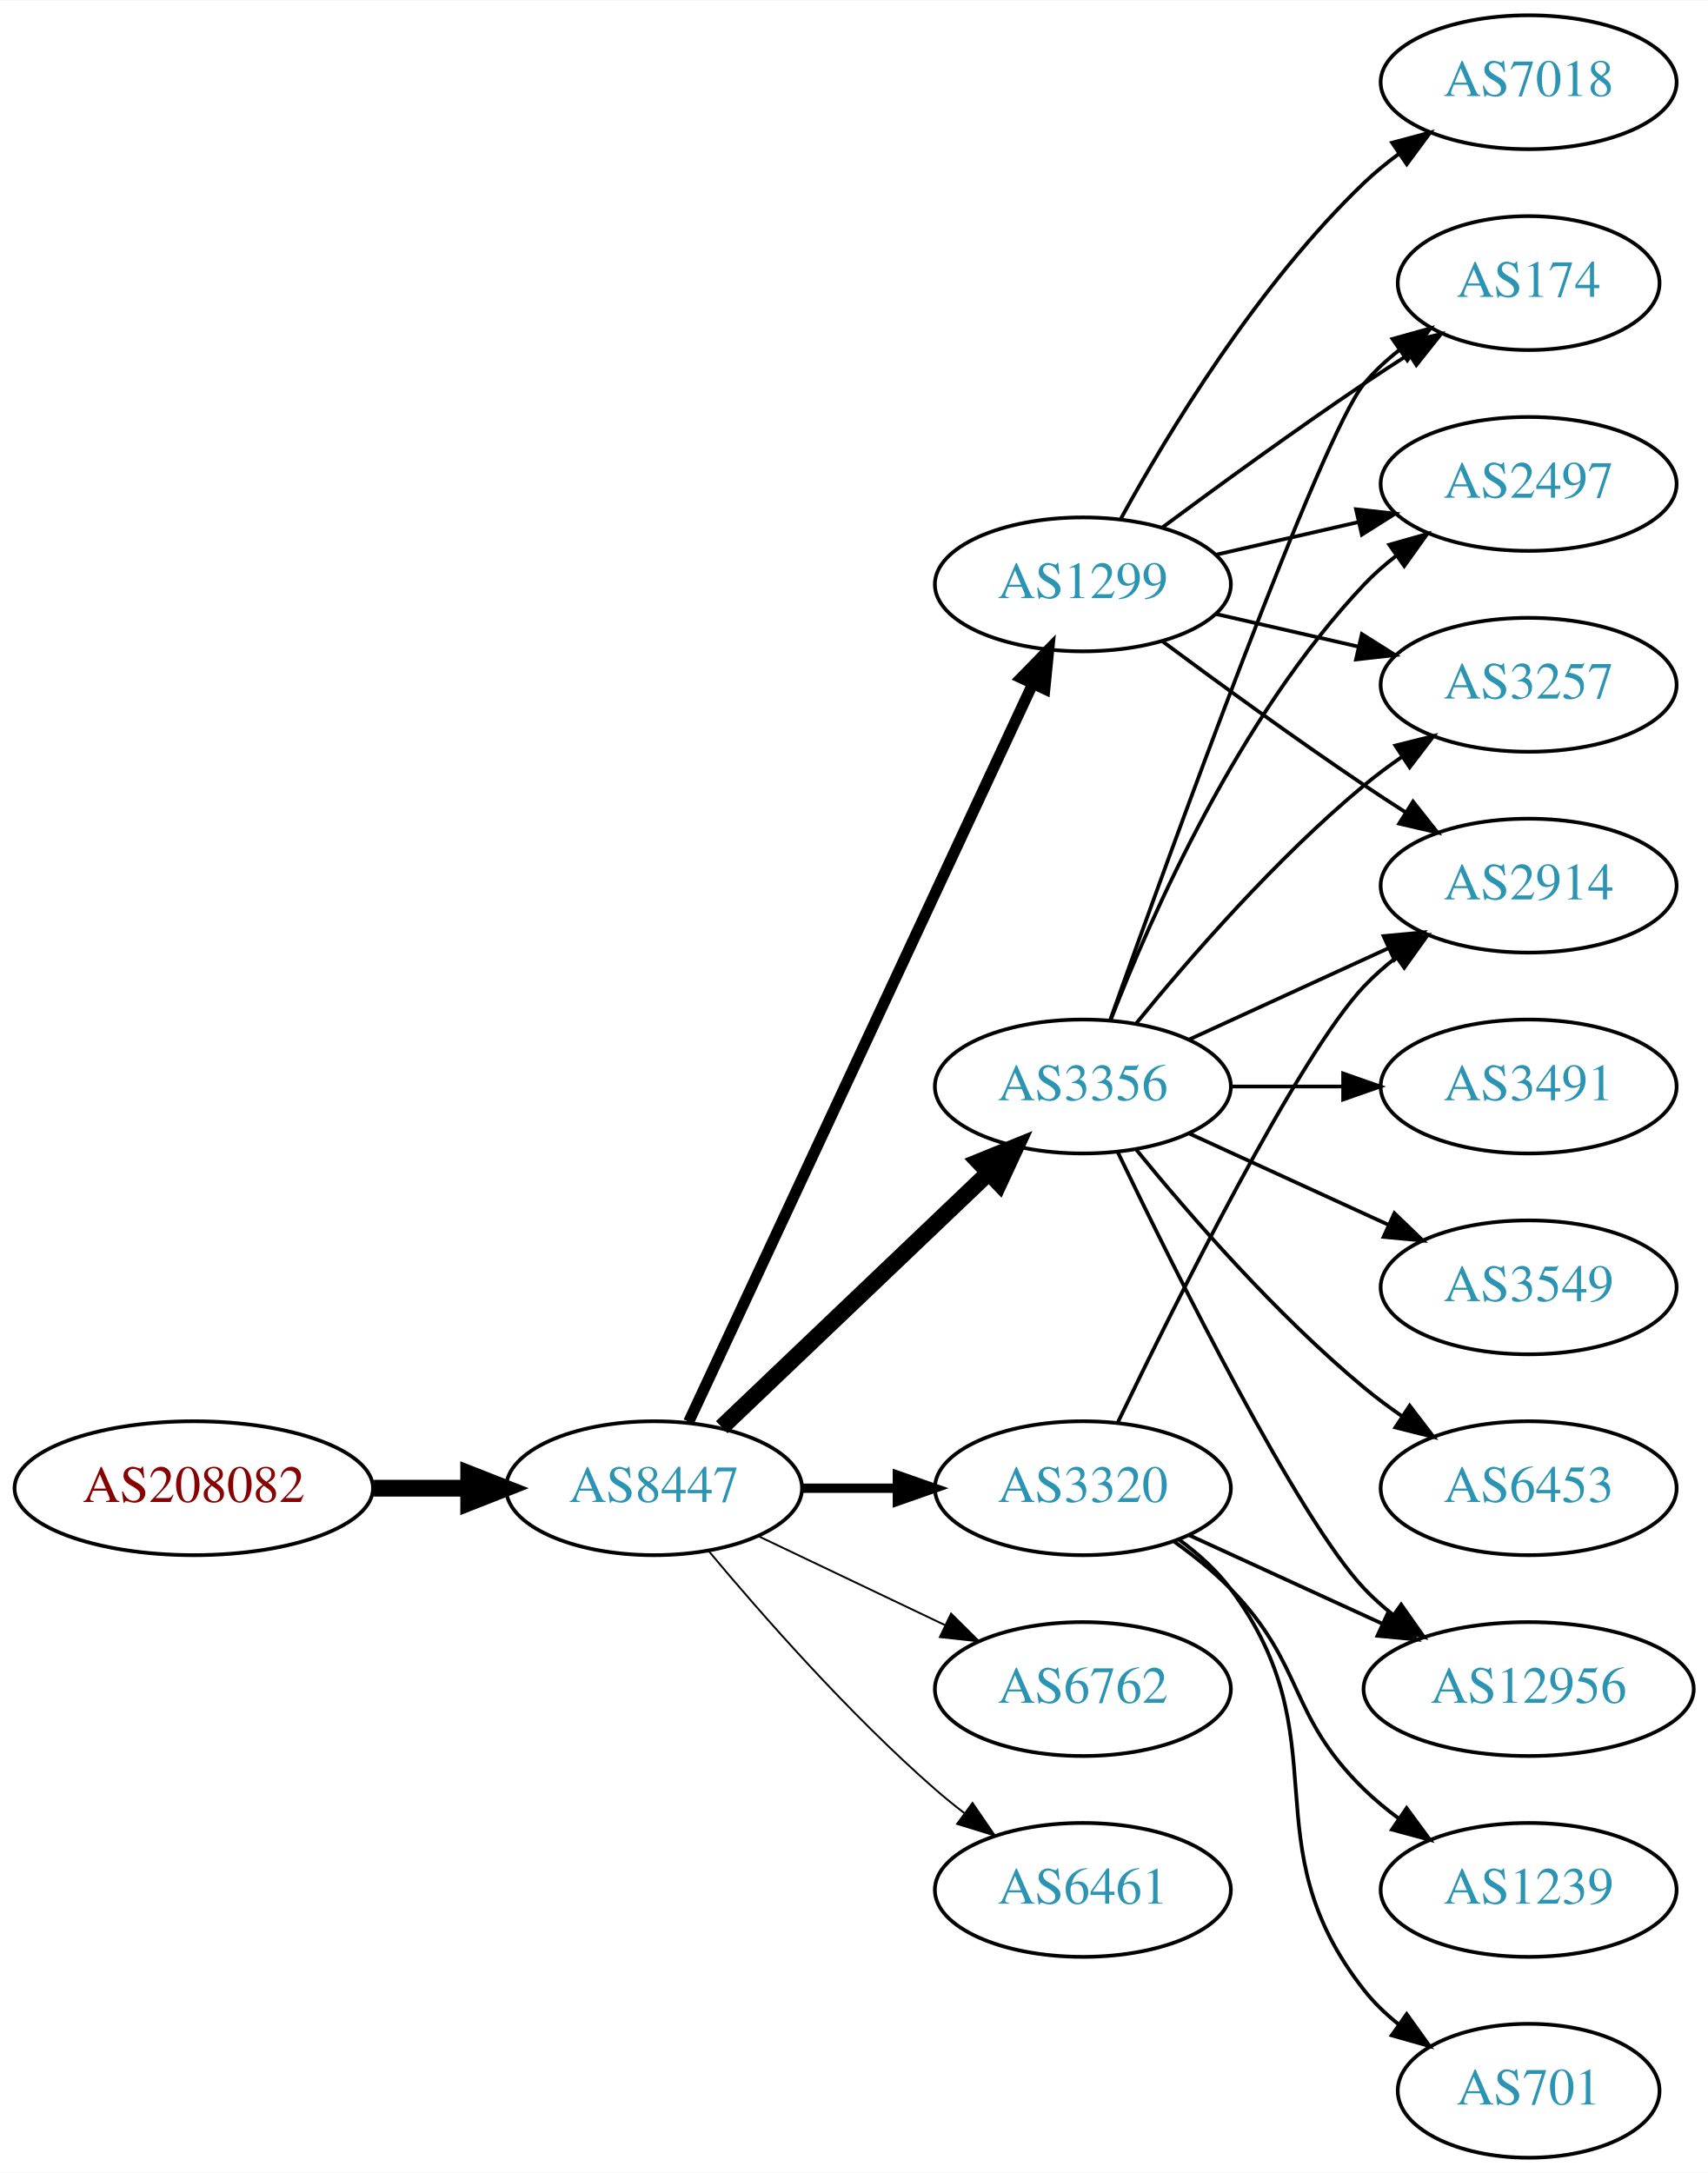
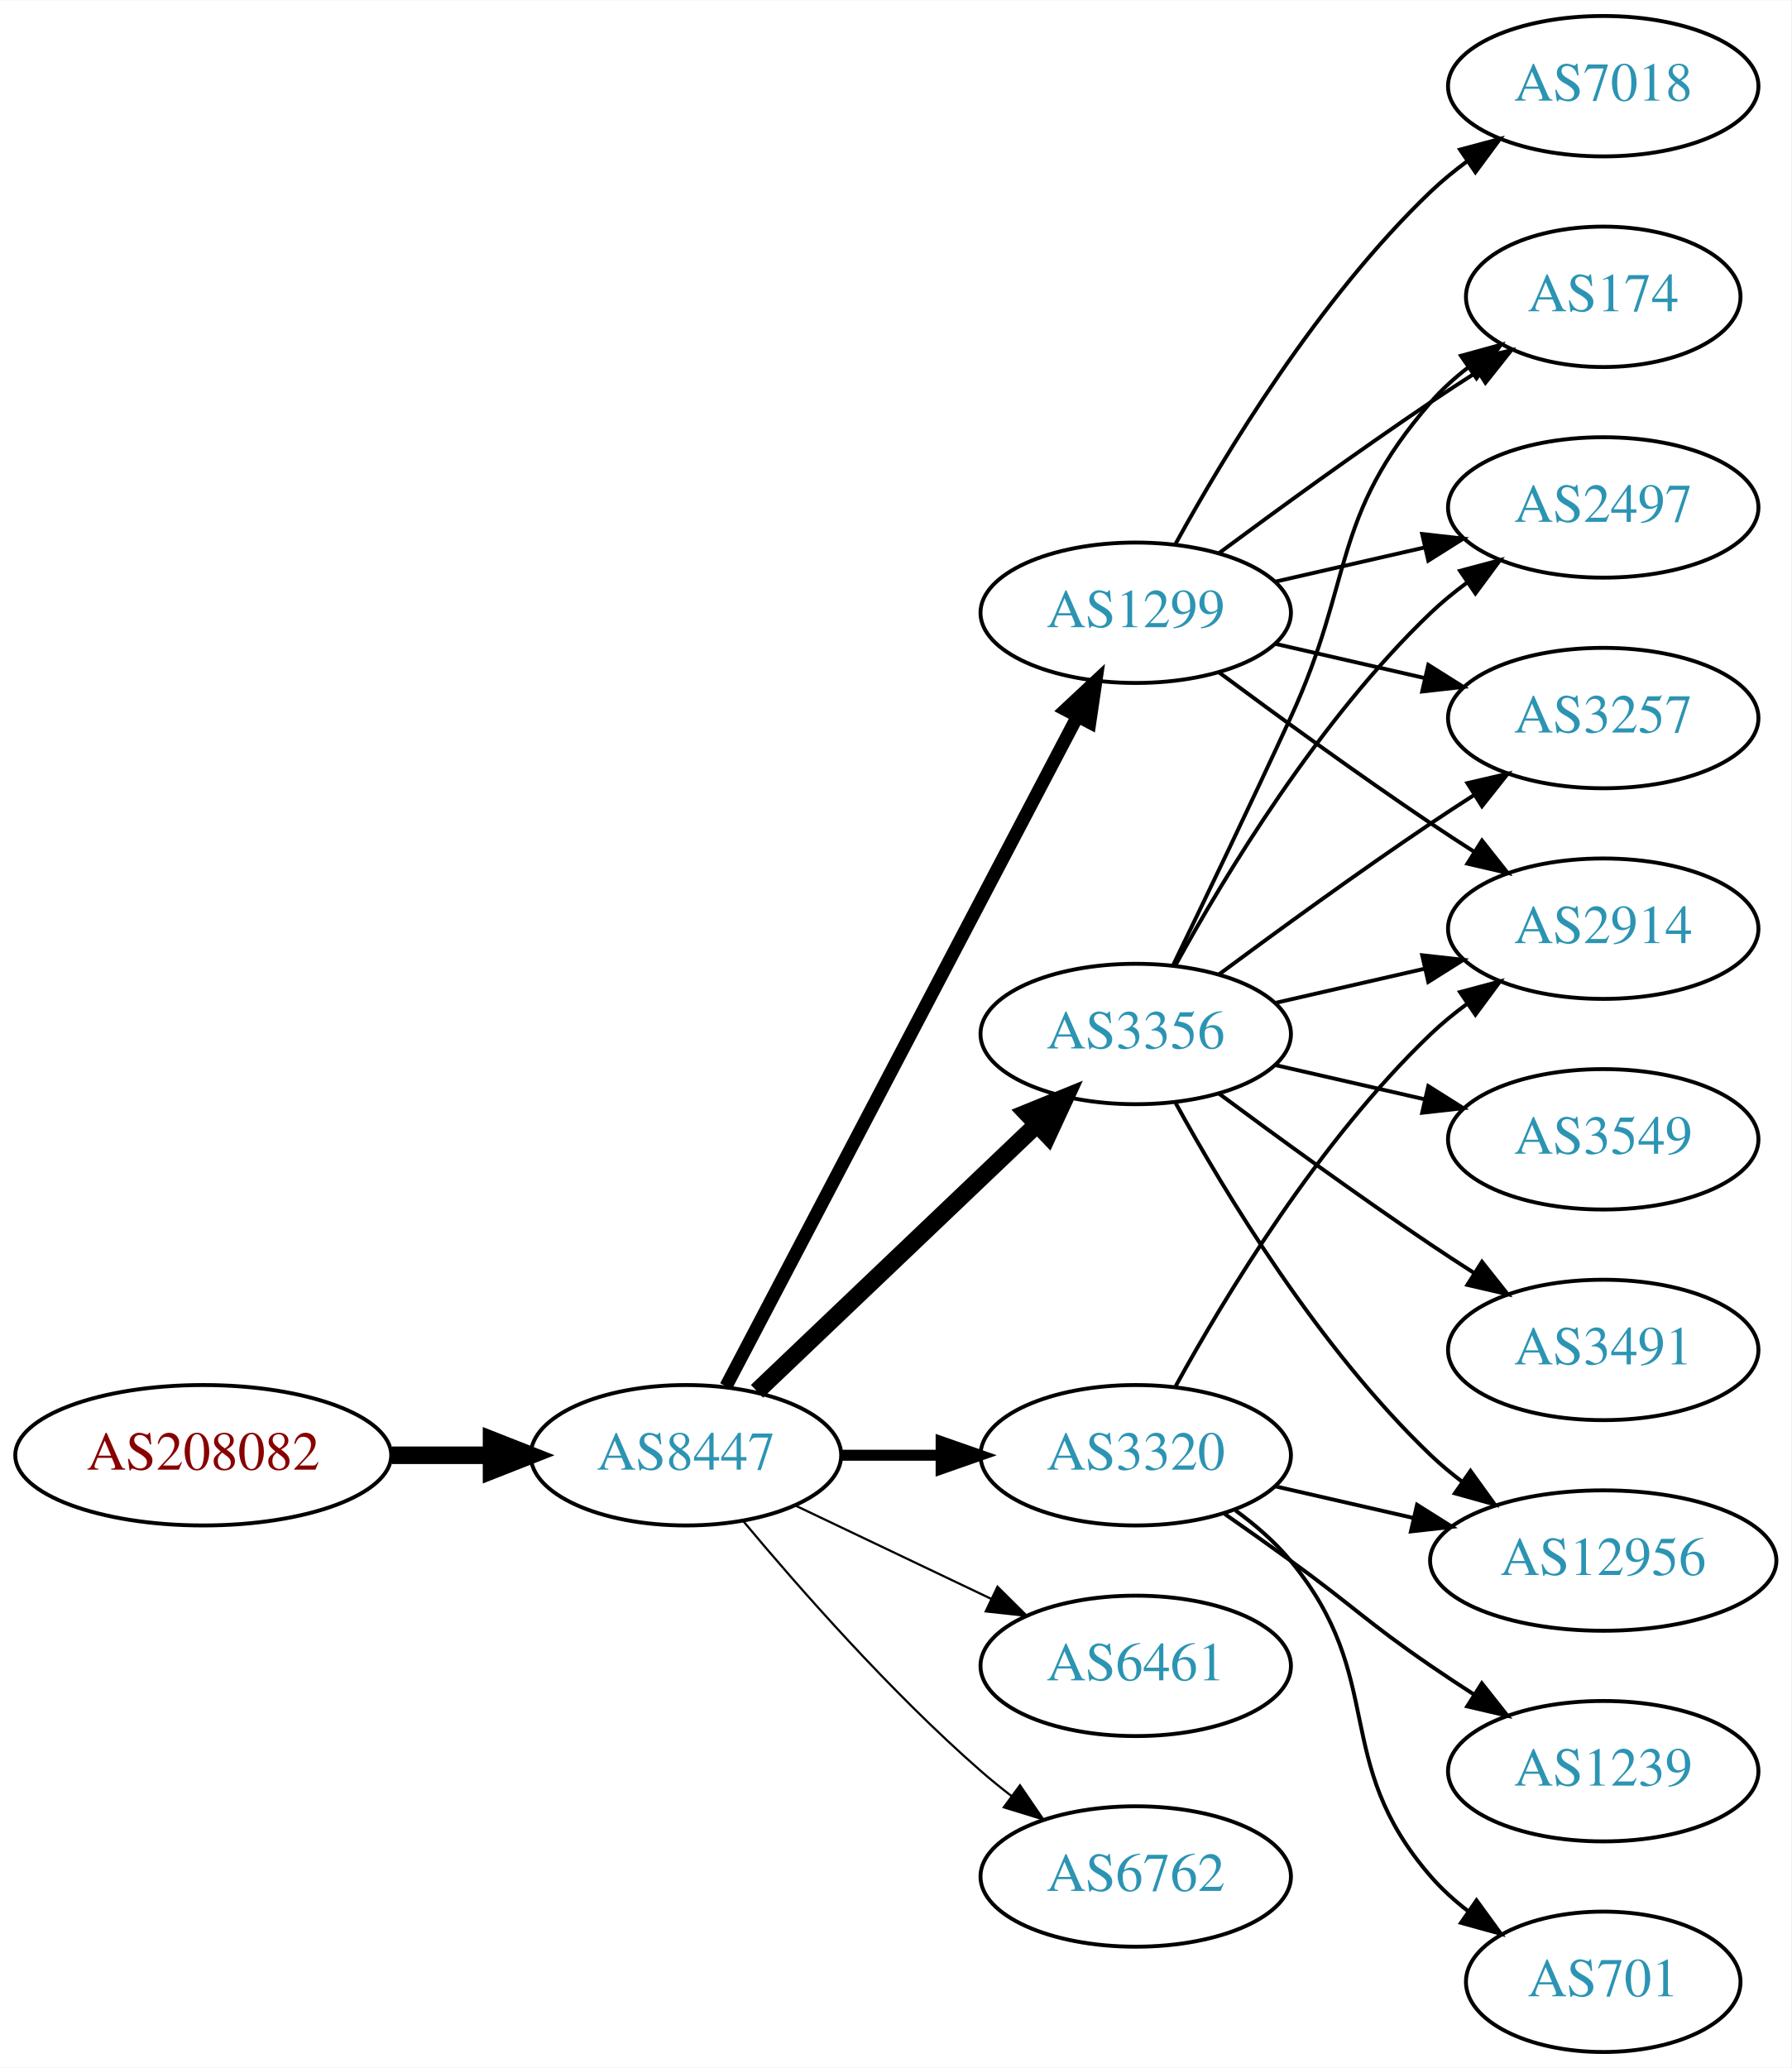
- <svg xmlns="http://www.w3.org/2000/svg" xmlns:xlink="http://www.w3.org/1999/xlink" width="459pt" height="584pt" viewBox="0.00 0.00 459.17 584.00">
-   <g id="graph0" class="graph" transform="scale(1 1) rotate(0) translate(4 580)">
-     <polygon fill="white" stroke="none" points="-4,4 -4,-580 455.17,-580 455.17,4 -4,4" />
+ <svg xmlns="http://www.w3.org/2000/svg" xmlns:xlink="http://www.w3.org/1999/xlink" width="459pt" height="530pt" viewBox="0.00 0.00 459.17 530.00">
+   <g id="graph0" class="graph" transform="scale(1 1) rotate(0) translate(4 526)">
+     <polygon fill="white" stroke="none" points="-4,4 -4,-526 455.17,-526 455.17,4 -4,4" />
    <g id="node1" class="node">
      <g id="a_node1">
        <a xlink:href="/asn/208082" xlink:title="AS208082 ~ Gantner Electronic GmbH [AT]">
-           <ellipse fill="#ffffff" stroke="black" cx="48.096" cy="-180" rx="48.192" ry="18" />
-           <text text-anchor="middle" x="48.096" y="-176.3" font-family="Times,serif" font-size="14.00" fill="#880000">AS208082</text>
+           <ellipse fill="#ffffff" stroke="black" cx="48.096" cy="-153" rx="48.192" ry="18" />
+           <text text-anchor="middle" x="48.096" y="-149.3" font-family="Times,serif" font-size="14.00" fill="#880000">AS208082</text>
        </a>
      </g>
    </g>
    <g id="node2" class="node">
      <g id="a_node2">
        <a xlink:href="/asn/8447" xlink:title="AS8447 ~ A1 Telekom Austria AG [AT]">
-           <ellipse fill="#ffffff" stroke="black" cx="171.838" cy="-180" rx="39.794" ry="18" />
-           <text text-anchor="middle" x="171.838" y="-176.3" font-family="Times,serif" font-size="14.00" fill="#2c94b3">AS8447</text>
+           <ellipse fill="#ffffff" stroke="black" cx="171.838" cy="-153" rx="39.794" ry="18" />
+           <text text-anchor="middle" x="171.838" y="-149.3" font-family="Times,serif" font-size="14.00" fill="#2c94b3">AS8447</text>
        </a>
      </g>
    </g>
    <g id="edge1" class="edge">
-       <path fill="none" stroke="black" stroke-width="4.5" d="M96.513,-180C104.867,-180 113.577,-180 121.969,-180" />
-       <polygon fill="black" stroke="black" stroke-width="4.5" points="122.004,-183.938 132.004,-180 122.004,-176.063 122.004,-183.938" />
+       <path fill="none" stroke="black" stroke-width="4.5" d="M96.513,-153C104.867,-153 113.577,-153 121.969,-153" />
+       <polygon fill="black" stroke="black" stroke-width="4.5" points="122.004,-156.938 132.004,-153 122.004,-149.063 122.004,-156.938" />
    </g>
    <g id="node3" class="node">
      <g id="a_node3">
-         <a xlink:href="/asn/3356" xlink:title="AS3356 ~ Level 3 Parent, LLC [US]">
-           <ellipse fill="#ffffff" stroke="black" cx="287.131" cy="-288" rx="39.794" ry="18" />
-           <text text-anchor="middle" x="287.131" y="-284.3" font-family="Times,serif" font-size="14.00" fill="#2c94b3">AS3356</text>
+         <a xlink:href="/asn/1299" xlink:title="AS1299 ~ Telia Carrier [EU]">
+           <ellipse fill="#ffffff" stroke="black" cx="287.131" cy="-369" rx="39.794" ry="18" />
+           <text text-anchor="middle" x="287.131" y="-365.3" font-family="Times,serif" font-size="14.00" fill="#2c94b3">AS1299</text>
        </a>
      </g>
    </g>
    <g id="edge2" class="edge">
-       <path fill="none" stroke="black" stroke-width="4.5" d="M190.045,-196.403C209.12,-214.587 240.04,-244.063 261.638,-264.651" />
-       <polygon fill="black" stroke="black" stroke-width="4.5" points="259.178,-267.747 269.133,-271.797 264.612,-262.047 259.178,-267.747" />
+       <path fill="none" stroke="black" stroke-width="3.375" d="M182.109,-170.676C201.951,-208.505 248.628,-297.499 272.115,-342.278" />
+       <polygon fill="black" stroke="black" stroke-width="3.375" points="269.146,-344.152 276.89,-351.383 275.345,-340.901 269.146,-344.152" />
    </g>
    <g id="node4" class="node">
      <g id="a_node4">
-         <a xlink:href="/asn/3320" xlink:title="AS3320 ~ DTAG [DE]">
-           <ellipse fill="#ffffff" stroke="black" cx="287.131" cy="-180" rx="39.794" ry="18" />
-           <text text-anchor="middle" x="287.131" y="-176.3" font-family="Times,serif" font-size="14.00" fill="#2c94b3">AS3320</text>
+         <a xlink:href="/asn/3356" xlink:title="AS3356 ~ Level 3 Parent, LLC [US]">
+           <ellipse fill="#ffffff" stroke="black" cx="287.131" cy="-261" rx="39.794" ry="18" />
+           <text text-anchor="middle" x="287.131" y="-257.3" font-family="Times,serif" font-size="14.00" fill="#2c94b3">AS3356</text>
        </a>
      </g>
    </g>
    <g id="edge3" class="edge">
-       <path fill="none" stroke="black" stroke-width="2.5" d="M211.51,-180C219.713,-180 228.477,-180 237.009,-180" />
-       <polygon fill="black" stroke="black" stroke-width="2.5" points="237.248,-183.5 247.248,-180 237.248,-176.5 237.248,-183.5" />
+       <path fill="none" stroke="black" stroke-width="4.5" d="M190.045,-169.403C209.12,-187.587 240.04,-217.063 261.638,-237.651" />
+       <polygon fill="black" stroke="black" stroke-width="4.5" points="259.178,-240.747 269.133,-244.797 264.612,-235.047 259.178,-240.747" />
    </g>
    <g id="node5" class="node">
      <g id="a_node5">
-         <a xlink:href="/asn/1299" xlink:title="AS1299 ~ Telia Carrier [EU]">
-           <ellipse fill="#ffffff" stroke="black" cx="287.131" cy="-423" rx="39.794" ry="18" />
-           <text text-anchor="middle" x="287.131" y="-419.3" font-family="Times,serif" font-size="14.00" fill="#2c94b3">AS1299</text>
+         <a xlink:href="/asn/6461" xlink:title="AS6461 ~ Zayo Bandwidth [US]">
+           <ellipse fill="#ffffff" stroke="black" cx="287.131" cy="-99" rx="39.794" ry="18" />
+           <text text-anchor="middle" x="287.131" y="-95.3" font-family="Times,serif" font-size="14.00" fill="#2c94b3">AS6461</text>
        </a>
      </g>
    </g>
    <g id="edge4" class="edge">
-       <path fill="none" stroke="black" stroke-width="3" d="M181.169,-197.868C200.858,-240.101 250.358,-346.272 273.649,-396.227" />
-       <polygon fill="black" stroke="black" stroke-width="3" points="270.543,-397.849 277.941,-405.433 276.887,-394.891 270.543,-397.849" />
+       <path fill="none" stroke="black" stroke-width="0.562" d="M199.974,-140.066C214.968,-132.919 233.789,-123.948 250.013,-116.215" />
+       <polygon fill="black" stroke="black" stroke-width="0.562" points="251.695,-119.291 259.216,-111.829 248.683,-112.972 251.695,-119.291" />
    </g>
    <g id="node6" class="node">
      <g id="a_node6">
        <a xlink:href="/asn/6762" xlink:title="AS6762 ~ TELECOM ITALIA SPARKLE S.p.A. [IT]">
-           <ellipse fill="#ffffff" stroke="black" cx="287.131" cy="-126" rx="39.794" ry="18" />
-           <text text-anchor="middle" x="287.131" y="-122.3" font-family="Times,serif" font-size="14.00" fill="#2c94b3">AS6762</text>
+           <ellipse fill="#ffffff" stroke="black" cx="287.131" cy="-45" rx="39.794" ry="18" />
+           <text text-anchor="middle" x="287.131" y="-41.3" font-family="Times,serif" font-size="14.00" fill="#2c94b3">AS6762</text>
        </a>
      </g>
    </g>
    <g id="edge5" class="edge">
-       <path fill="none" stroke="black" stroke-width="0.5" d="M199.974,-167.066C214.968,-159.919 233.789,-150.948 250.013,-143.215" />
-       <polygon fill="black" stroke="black" stroke-width="0.5" points="251.695,-146.291 259.216,-138.829 248.683,-139.972 251.695,-146.291" />
+       <path fill="none" stroke="black" stroke-width="0.562" d="M186.468,-136.183C200.751,-119.071 224.297,-92.255 247.484,-72 249.95,-69.846 252.589,-67.706 255.286,-65.628" />
+       <polygon fill="black" stroke="black" stroke-width="0.562" points="257.459,-68.375 263.44,-59.63 253.311,-62.736 257.459,-68.375" />
    </g>
    <g id="node7" class="node">
      <g id="a_node7">
-         <a xlink:href="/asn/6461" xlink:title="AS6461 ~ Zayo Bandwidth [US]">
-           <ellipse fill="#ffffff" stroke="black" cx="287.131" cy="-72" rx="39.794" ry="18" />
-           <text text-anchor="middle" x="287.131" y="-68.3" font-family="Times,serif" font-size="14.00" fill="#2c94b3">AS6461</text>
+         <a xlink:href="/asn/3320" xlink:title="AS3320 ~ DTAG [DE]">
+           <ellipse fill="#ffffff" stroke="black" cx="287.131" cy="-153" rx="39.794" ry="18" />
+           <text text-anchor="middle" x="287.131" y="-149.3" font-family="Times,serif" font-size="14.00" fill="#2c94b3">AS3320</text>
        </a>
      </g>
    </g>
    <g id="edge6" class="edge">
-       <path fill="none" stroke="black" stroke-width="0.5" d="M186.468,-163.183C200.751,-146.071 224.297,-119.255 247.484,-99 249.95,-96.846 252.589,-94.706 255.286,-92.628" />
-       <polygon fill="black" stroke="black" stroke-width="0.5" points="257.459,-95.375 263.44,-86.63 253.311,-89.736 257.459,-95.375" />
+       <path fill="none" stroke="black" stroke-width="2.812" d="M211.51,-153C219.713,-153 228.477,-153 237.009,-153" />
+       <polygon fill="black" stroke="black" stroke-width="2.812" points="237.248,-156.5 247.248,-153 237.248,-149.5 237.248,-156.5" />
    </g>
    <g id="node8" class="node">
      <g id="a_node8">
-         <a xlink:href="/asn/3491" xlink:title="AS3491 ~ PCCW Global, Inc. [US]">
-           <ellipse fill="#ffffff" stroke="black" cx="406.973" cy="-288" rx="39.794" ry="18" />
-           <text text-anchor="middle" x="406.973" y="-284.3" font-family="Times,serif" font-size="14.00" fill="#2c94b3">AS3491</text>
+         <a xlink:href="/asn/174" xlink:title="AS174 ~ Cogent Communications [US]">
+           <ellipse fill="#ffffff" stroke="black" cx="406.973" cy="-450" rx="35.194" ry="18" />
+           <text text-anchor="middle" x="406.973" y="-446.3" font-family="Times,serif" font-size="14.00" fill="#2c94b3">AS174</text>
        </a>
      </g>
    </g>
    <g id="edge7" class="edge">
-       <path fill="none" stroke="black" d="M327.044,-288C336.597,-288 346.947,-288 356.909,-288" />
-       <polygon fill="black" stroke="black" points="357.102,-291.5 367.102,-288 357.102,-284.5 357.102,-291.5" />
+       <path fill="none" stroke="black" d="M308.461,-384.277C323.324,-395.304 344.068,-410.407 362.777,-423 366.595,-425.569 370.645,-428.21 374.675,-430.786" />
+       <polygon fill="black" stroke="black" points="373.044,-433.895 383.369,-436.271 376.779,-427.975 373.044,-433.895" />
    </g>
    <g id="node9" class="node">
      <g id="a_node9">
-         <a xlink:href="/asn/174" xlink:title="AS174 ~ Cogent Communications [US]">
-           <ellipse fill="#ffffff" stroke="black" cx="406.973" cy="-504" rx="35.194" ry="18" />
-           <text text-anchor="middle" x="406.973" y="-500.3" font-family="Times,serif" font-size="14.00" fill="#2c94b3">AS174</text>
+         <a xlink:href="/asn/2497" xlink:title="AS2497 ~ Internet Initiative Japan Inc. [JP]">
+           <ellipse fill="#ffffff" stroke="black" cx="406.973" cy="-396" rx="39.794" ry="18" />
+           <text text-anchor="middle" x="406.973" y="-392.3" font-family="Times,serif" font-size="14.00" fill="#2c94b3">AS2497</text>
        </a>
      </g>
    </g>
    <g id="edge8" class="edge">
-       <path fill="none" stroke="black" d="M294.461,-305.86C310.302,-350.267 351.211,-463.103 362.777,-477 365.514,-480.288 368.759,-483.298 372.223,-486.017" />
-       <polygon fill="black" stroke="black" points="370.358,-488.983 380.564,-491.827 374.359,-483.239 370.358,-488.983" />
+       <path fill="none" stroke="black" d="M322.85,-376.955C334.85,-379.704 348.471,-382.825 361.164,-385.733" />
+       <polygon fill="black" stroke="black" points="360.566,-389.187 371.095,-388.009 362.129,-382.364 360.566,-389.187" />
    </g>
    <g id="node10" class="node">
      <g id="a_node10">
+         <a xlink:href="/asn/7018" xlink:title="AS7018 ~ AT&amp;T Services, Inc. [US]">
+           <ellipse fill="#ffffff" stroke="black" cx="406.973" cy="-504" rx="39.794" ry="18" />
+           <text text-anchor="middle" x="406.973" y="-500.3" font-family="Times,serif" font-size="14.00" fill="#2c94b3">AS7018</text>
+         </a>
+       </g>
+     </g>
+     <g id="edge9" class="edge">
+       <path fill="none" stroke="black" d="M297.372,-386.713C309.918,-409.561 334.095,-449.611 362.777,-477 365.646,-479.739 368.834,-482.347 372.144,-484.785" />
+       <polygon fill="black" stroke="black" points="370.267,-487.742 380.503,-490.477 374.207,-481.956 370.267,-487.742" />
+     </g>
+     <g id="node11" class="node">
+       <g id="a_node11">
+         <a xlink:href="/asn/2914" xlink:title="AS2914 ~ NTT America, Inc. [US]">
+           <ellipse fill="#ffffff" stroke="black" cx="406.973" cy="-288" rx="39.794" ry="18" />
+           <text text-anchor="middle" x="406.973" y="-284.3" font-family="Times,serif" font-size="14.00" fill="#2c94b3">AS2914</text>
+         </a>
+       </g>
+     </g>
+     <g id="edge10" class="edge">
+       <path fill="none" stroke="black" d="M308.461,-353.723C323.324,-342.696 344.068,-327.593 362.777,-315 366.326,-312.611 370.077,-310.161 373.825,-307.758" />
+       <polygon fill="black" stroke="black" points="375.893,-310.591 382.474,-302.288 372.151,-304.675 375.893,-310.591" />
+     </g>
+     <g id="node12" class="node">
+       <g id="a_node12">
+         <a xlink:href="/asn/3257" xlink:title="AS3257 ~ GTT [DE]">
+           <ellipse fill="#ffffff" stroke="black" cx="406.973" cy="-342" rx="39.794" ry="18" />
+           <text text-anchor="middle" x="406.973" y="-338.3" font-family="Times,serif" font-size="14.00" fill="#2c94b3">AS3257</text>
+         </a>
+       </g>
+     </g>
+     <g id="edge11" class="edge">
+       <path fill="none" stroke="black" d="M322.85,-361.045C334.85,-358.296 348.471,-355.175 361.164,-352.267" />
+       <polygon fill="black" stroke="black" points="362.129,-355.636 371.095,-349.991 360.566,-348.813 362.129,-355.636" />
+     </g>
+     <g id="edge12" class="edge">
+       <path fill="none" stroke="black" d="M296.712,-278.633C304.636,-294.998 316.672,-320.065 326.777,-342 343.261,-377.781 336.943,-393.258 362.777,-423 365.583,-426.23 368.87,-429.203 372.358,-431.902" />
+       <polygon fill="black" stroke="black" points="370.51,-434.879 380.725,-437.69 374.492,-429.122 370.51,-434.879" />
+     </g>
+     <g id="edge17" class="edge">
+       <path fill="none" stroke="black" d="M297.372,-278.713C309.918,-301.561 334.095,-341.611 362.777,-369 365.646,-371.739 368.834,-374.347 372.144,-376.785" />
+       <polygon fill="black" stroke="black" points="370.267,-379.742 380.503,-382.477 374.207,-373.956 370.267,-379.742" />
+     </g>
+     <g id="edge14" class="edge">
+       <path fill="none" stroke="black" d="M322.85,-268.955C334.85,-271.704 348.471,-274.825 361.164,-277.733" />
+       <polygon fill="black" stroke="black" points="360.566,-281.187 371.095,-280.009 362.129,-274.364 360.566,-281.187" />
+     </g>
+     <g id="edge13" class="edge">
+       <path fill="none" stroke="black" d="M308.461,-276.277C323.324,-287.304 344.068,-302.407 362.777,-315 366.326,-317.389 370.077,-319.839 373.825,-322.242" />
+       <polygon fill="black" stroke="black" points="372.151,-325.325 382.474,-327.712 375.893,-319.409 372.151,-325.325" />
+     </g>
+     <g id="node13" class="node">
+       <g id="a_node13">
+         <a xlink:href="/asn/3491" xlink:title="AS3491 ~ PCCW Global, Inc. [US]">
+           <ellipse fill="#ffffff" stroke="black" cx="406.973" cy="-180" rx="39.794" ry="18" />
+           <text text-anchor="middle" x="406.973" y="-176.3" font-family="Times,serif" font-size="14.00" fill="#2c94b3">AS3491</text>
+         </a>
+       </g>
+     </g>
+     <g id="edge15" class="edge">
+       <path fill="none" stroke="black" d="M308.461,-245.723C323.324,-234.696 344.068,-219.593 362.777,-207 366.326,-204.611 370.077,-202.161 373.825,-199.758" />
+       <polygon fill="black" stroke="black" points="375.893,-202.591 382.474,-194.288 372.151,-196.675 375.893,-202.591" />
+     </g>
+     <g id="node14" class="node">
+       <g id="a_node14">
+         <a xlink:href="/asn/3549" xlink:title="AS3549 ~ Level 3 Parent, LLC [US]">
+           <ellipse fill="#ffffff" stroke="black" cx="406.973" cy="-234" rx="39.794" ry="18" />
+           <text text-anchor="middle" x="406.973" y="-230.3" font-family="Times,serif" font-size="14.00" fill="#2c94b3">AS3549</text>
+         </a>
+       </g>
+     </g>
+     <g id="edge16" class="edge">
+       <path fill="none" stroke="black" d="M322.85,-253.045C334.85,-250.296 348.471,-247.175 361.164,-244.267" />
+       <polygon fill="black" stroke="black" points="362.129,-247.636 371.095,-241.991 360.566,-240.813 362.129,-247.636" />
+     </g>
+     <g id="node15" class="node">
+       <g id="a_node15">
        <a xlink:href="/asn/12956" xlink:title="AS12956 ~ TELXIUS [ES]">
          <ellipse fill="#ffffff" stroke="black" cx="406.973" cy="-126" rx="44.393" ry="18" />
          <text text-anchor="middle" x="406.973" y="-122.3" font-family="Times,serif" font-size="14.00" fill="#2c94b3">AS12956</text>
        </a>
      </g>
    </g>
-     <g id="edge9" class="edge">
-       <path fill="none" stroke="black" d="M296.478,-270.405C311.945,-238.268 345.09,-171.66 362.777,-153 365.162,-150.485 367.828,-148.107 370.634,-145.883" />
-       <polygon fill="black" stroke="black" points="372.703,-148.707 378.796,-140.039 368.628,-143.015 372.703,-148.707" />
-     </g>
-     <g id="node11" class="node">
-       <g id="a_node11">
-         <a xlink:href="/asn/2497" xlink:title="AS2497 ~ Internet Initiative Japan Inc. [JP]">
-           <ellipse fill="#ffffff" stroke="black" cx="406.973" cy="-450" rx="39.794" ry="18" />
-           <text text-anchor="middle" x="406.973" y="-446.3" font-family="Times,serif" font-size="14.00" fill="#2c94b3">AS2497</text>
-         </a>
-       </g>
-     </g>
-     <g id="edge10" class="edge">
-       <path fill="none" stroke="black" d="M294.654,-305.994C305.404,-333.728 329.062,-387.429 362.777,-423 365.363,-425.728 368.281,-428.294 371.349,-430.677" />
-       <polygon fill="black" stroke="black" points="369.503,-433.658 379.697,-436.543 373.527,-427.93 369.503,-433.658" />
-     </g>
-     <g id="node12" class="node">
-       <g id="a_node12">
-         <a xlink:href="/asn/2914" xlink:title="AS2914 ~ NTT America, Inc. [US]">
-           <ellipse fill="#ffffff" stroke="black" cx="406.973" cy="-342" rx="39.794" ry="18" />
-           <text text-anchor="middle" x="406.973" y="-338.3" font-family="Times,serif" font-size="14.00" fill="#2c94b3">AS2914</text>
-         </a>
-       </g>
-     </g>
-     <g id="edge11" class="edge">
-       <path fill="none" stroke="black" d="M315.76,-300.661C331.717,-307.973 351.987,-317.261 369.27,-325.181" />
-       <polygon fill="black" stroke="black" points="367.969,-328.435 378.518,-329.419 370.885,-322.071 367.969,-328.435" />
-     </g>
-     <g id="node13" class="node">
-       <g id="a_node13">
-         <a xlink:href="/asn/3549" xlink:title="AS3549 ~ Level 3 Parent, LLC [US]">
-           <ellipse fill="#ffffff" stroke="black" cx="406.973" cy="-234" rx="39.794" ry="18" />
-           <text text-anchor="middle" x="406.973" y="-230.3" font-family="Times,serif" font-size="14.00" fill="#2c94b3">AS3549</text>
-         </a>
-       </g>
-     </g>
-     <g id="edge12" class="edge">
-       <path fill="none" stroke="black" d="M315.76,-275.339C331.717,-268.027 351.987,-258.739 369.27,-250.819" />
-       <polygon fill="black" stroke="black" points="370.885,-253.929 378.518,-246.581 367.969,-247.565 370.885,-253.929" />
-     </g>
-     <g id="node14" class="node">
-       <g id="a_node14">
-         <a xlink:href="/asn/6453" xlink:title="AS6453 ~ TATA COMMUNICATIONS (AMERICA) INC [US]">
-           <ellipse fill="#ffffff" stroke="black" cx="406.973" cy="-180" rx="39.794" ry="18" />
-           <text text-anchor="middle" x="406.973" y="-176.3" font-family="Times,serif" font-size="14.00" fill="#2c94b3">AS6453</text>
-         </a>
-       </g>
-     </g>
-     <g id="edge13" class="edge">
-       <path fill="none" stroke="black" d="M301.55,-270.935C315.665,-253.625 339.079,-226.655 362.777,-207 365.994,-204.332 369.494,-201.73 373.065,-199.259" />
-       <polygon fill="black" stroke="black" points="374.988,-202.183 381.421,-193.764 371.143,-196.334 374.988,-202.183" />
-     </g>
-     <g id="node15" class="node">
-       <g id="a_node15">
-         <a xlink:href="/asn/3257" xlink:title="AS3257 ~ GTT [DE]">
-           <ellipse fill="#ffffff" stroke="black" cx="406.973" cy="-396" rx="39.794" ry="18" />
-           <text text-anchor="middle" x="406.973" y="-392.3" font-family="Times,serif" font-size="14.00" fill="#2c94b3">AS3257</text>
-         </a>
-       </g>
-     </g>
-     <g id="edge14" class="edge">
-       <path fill="none" stroke="black" d="M301.55,-305.065C315.665,-322.375 339.079,-349.345 362.777,-369 365.994,-371.668 369.494,-374.27 373.065,-376.741" />
-       <polygon fill="black" stroke="black" points="371.143,-379.666 381.421,-382.236 374.988,-373.817 371.143,-379.666" />
-     </g>
    <g id="edge18" class="edge">
-       <path fill="none" stroke="black" d="M315.76,-167.339C331.258,-160.238 350.824,-151.272 367.771,-143.506" />
-       <polygon fill="black" stroke="black" points="369.24,-146.683 376.873,-139.335 366.324,-140.319 369.24,-146.683" />
-     </g>
-     <g id="edge16" class="edge">
-       <path fill="none" stroke="black" d="M296.478,-197.595C311.945,-229.732 345.09,-296.34 362.777,-315 365.363,-317.728 368.281,-320.294 371.349,-322.677" />
-       <polygon fill="black" stroke="black" points="369.503,-325.658 379.697,-328.543 373.527,-319.93 369.503,-325.658" />
+       <path fill="none" stroke="black" d="M297.372,-243.287C309.918,-220.439 334.095,-180.389 362.777,-153 365.284,-150.607 368.035,-148.313 370.898,-146.145" />
+       <polygon fill="black" stroke="black" points="372.949,-148.982 379.148,-140.39 368.944,-143.241 372.949,-148.982" />
+     </g>
+     <g id="edge22" class="edge">
+       <path fill="none" stroke="black" d="M297.372,-170.713C309.918,-193.561 334.095,-233.611 362.777,-261 365.646,-263.739 368.834,-266.347 372.144,-268.785" />
+       <polygon fill="black" stroke="black" points="370.267,-271.742 380.503,-274.477 374.207,-265.956 370.267,-271.742" />
+     </g>
+     <g id="edge21" class="edge">
+       <path fill="none" stroke="black" d="M322.85,-145.045C333.989,-142.493 346.524,-139.621 358.417,-136.896" />
+       <polygon fill="black" stroke="black" points="359.246,-140.297 368.211,-134.652 357.682,-133.474 359.246,-140.297" />
    </g>
    <g id="node16" class="node">
      <g id="a_node16">
+         <a xlink:href="/asn/1239" xlink:title="AS1239 ~ Sprint [US]">
+           <ellipse fill="#ffffff" stroke="black" cx="406.973" cy="-72" rx="39.794" ry="18" />
+           <text text-anchor="middle" x="406.973" y="-68.3" font-family="Times,serif" font-size="14.00" fill="#2c94b3">AS1239</text>
+         </a>
+       </g>
+     </g>
+     <g id="edge19" class="edge">
+       <path fill="none" stroke="black" d="M309.888,-137.991C315.422,-134.121 321.341,-129.936 326.777,-126 342.977,-114.271 346.283,-110.311 362.777,-99 366.306,-96.581 370.043,-94.111 373.784,-91.698" />
+       <polygon fill="black" stroke="black" points="375.856,-94.528 382.425,-86.216 372.106,-88.618 375.856,-94.528" />
+     </g>
+     <g id="node17" class="node">
+       <g id="a_node17">
        <a xlink:href="/asn/701" xlink:title="AS701 ~ UUNET [US]">
          <ellipse fill="#ffffff" stroke="black" cx="406.973" cy="-18" rx="35.194" ry="18" />
          <text text-anchor="middle" x="406.973" y="-14.3" font-family="Times,serif" font-size="14.00" fill="#2c94b3">AS701</text>
        </a>
      </g>
    </g>
-     <g id="edge15" class="edge">
-       <path fill="none" stroke="black" d="M313.062,-166.118C318.138,-162.389 323.056,-157.984 326.777,-153 357.049,-112.458 331.479,-84.754 362.777,-45 365.424,-41.639 368.613,-38.584 372.044,-35.839" />
-       <polygon fill="black" stroke="black" points="374.182,-38.614 380.351,-30 370.157,-32.887 374.182,-38.614" />
-     </g>
-     <g id="node17" class="node">
-       <g id="a_node17">
-         <a xlink:href="/asn/1239" xlink:title="AS1239 ~ Sprint [US]">
-           <ellipse fill="#ffffff" stroke="black" cx="406.973" cy="-72" rx="39.794" ry="18" />
-           <text text-anchor="middle" x="406.973" y="-68.3" font-family="Times,serif" font-size="14.00" fill="#2c94b3">AS1239</text>
-         </a>
-       </g>
-     </g>
-     <g id="edge17" class="edge">
-       <path fill="none" stroke="black" d="M311.725,-165.611C316.981,-161.852 322.313,-157.563 326.777,-153 346.95,-132.383 342.084,-119.094 362.777,-99 365.623,-96.237 368.796,-93.614 372.096,-91.166" />
-       <polygon fill="black" stroke="black" points="374.162,-93.993 380.444,-85.462 370.213,-88.214 374.162,-93.993" />
-     </g>
-     <g id="edge22" class="edge">
-       <path fill="none" stroke="black" d="M308.461,-438.277C323.324,-449.304 344.068,-464.407 362.777,-477 366.595,-479.569 370.645,-482.21 374.675,-484.786" />
-       <polygon fill="black" stroke="black" points="373.044,-487.895 383.369,-490.271 376.779,-481.975 373.044,-487.895" />
-     </g>
-     <g id="edge19" class="edge">
-       <path fill="none" stroke="black" d="M322.85,-430.955C334.85,-433.704 348.471,-436.825 361.164,-439.733" />
-       <polygon fill="black" stroke="black" points="360.566,-443.187 371.095,-442.009 362.129,-436.364 360.566,-443.187" />
-     </g>
-     <g id="edge21" class="edge">
-       <path fill="none" stroke="black" d="M308.461,-407.723C323.324,-396.696 344.068,-381.593 362.777,-369 366.326,-366.611 370.077,-364.161 373.825,-361.758" />
-       <polygon fill="black" stroke="black" points="375.893,-364.591 382.474,-356.288 372.151,-358.675 375.893,-364.591" />
-     </g>
-     <g id="edge23" class="edge">
-       <path fill="none" stroke="black" d="M322.85,-415.045C334.85,-412.296 348.471,-409.175 361.164,-406.267" />
-       <polygon fill="black" stroke="black" points="362.129,-409.636 371.095,-403.991 360.566,-402.813 362.129,-409.636" />
-     </g>
-     <g id="node18" class="node">
-       <g id="a_node18">
-         <a xlink:href="/asn/7018" xlink:title="AS7018 ~ AT&amp;T Services, Inc. [US]">
-           <ellipse fill="#ffffff" stroke="black" cx="406.973" cy="-558" rx="39.794" ry="18" />
-           <text text-anchor="middle" x="406.973" y="-554.3" font-family="Times,serif" font-size="14.00" fill="#2c94b3">AS7018</text>
-         </a>
-       </g>
-     </g>
    <g id="edge20" class="edge">
-       <path fill="none" stroke="black" d="M297.372,-440.713C309.918,-463.561 334.095,-503.611 362.777,-531 365.646,-533.739 368.834,-536.347 372.144,-538.785" />
-       <polygon fill="black" stroke="black" points="370.267,-541.742 380.503,-544.477 374.207,-535.956 370.267,-541.742" />
+       <path fill="none" stroke="black" d="M312.712,-138.844C317.806,-135.128 322.82,-130.799 326.777,-126 351.842,-95.606 336.943,-74.742 362.777,-45 365.583,-41.77 368.87,-38.797 372.358,-36.098" />
+       <polygon fill="black" stroke="black" points="374.492,-38.878 380.725,-30.31 370.51,-33.121 374.492,-38.878" />
    </g>
  </g>
</svg>
